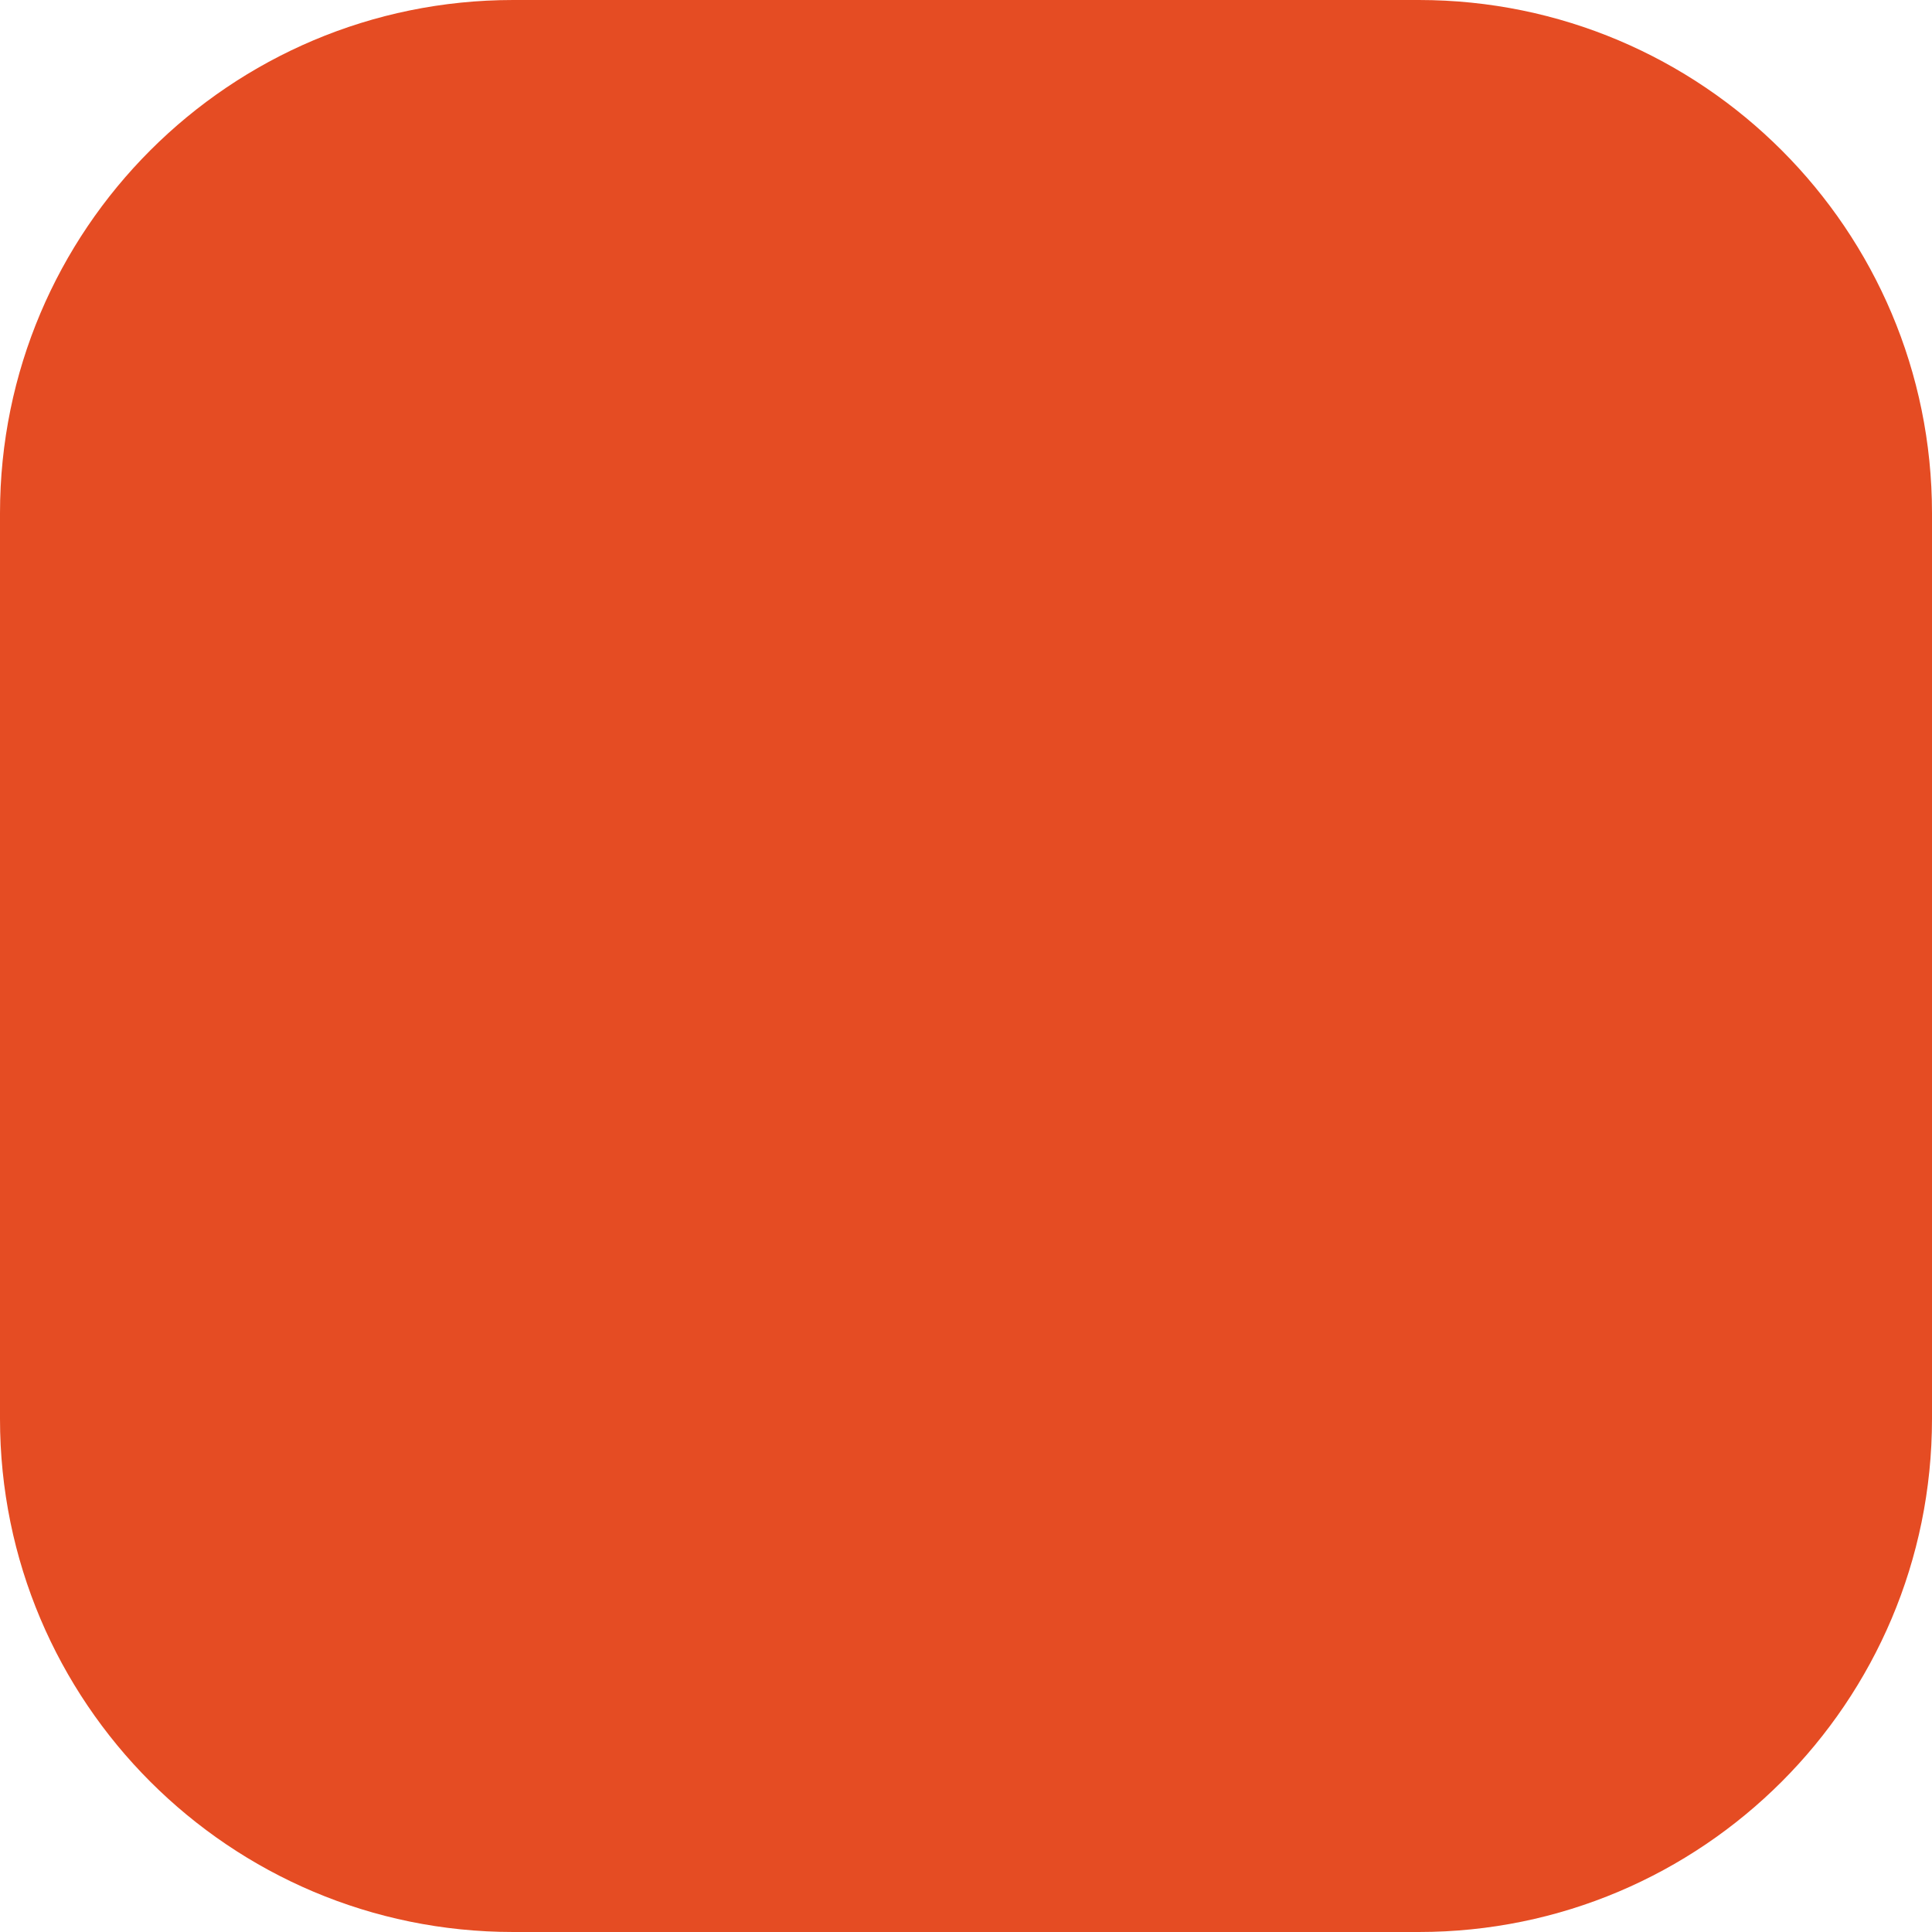
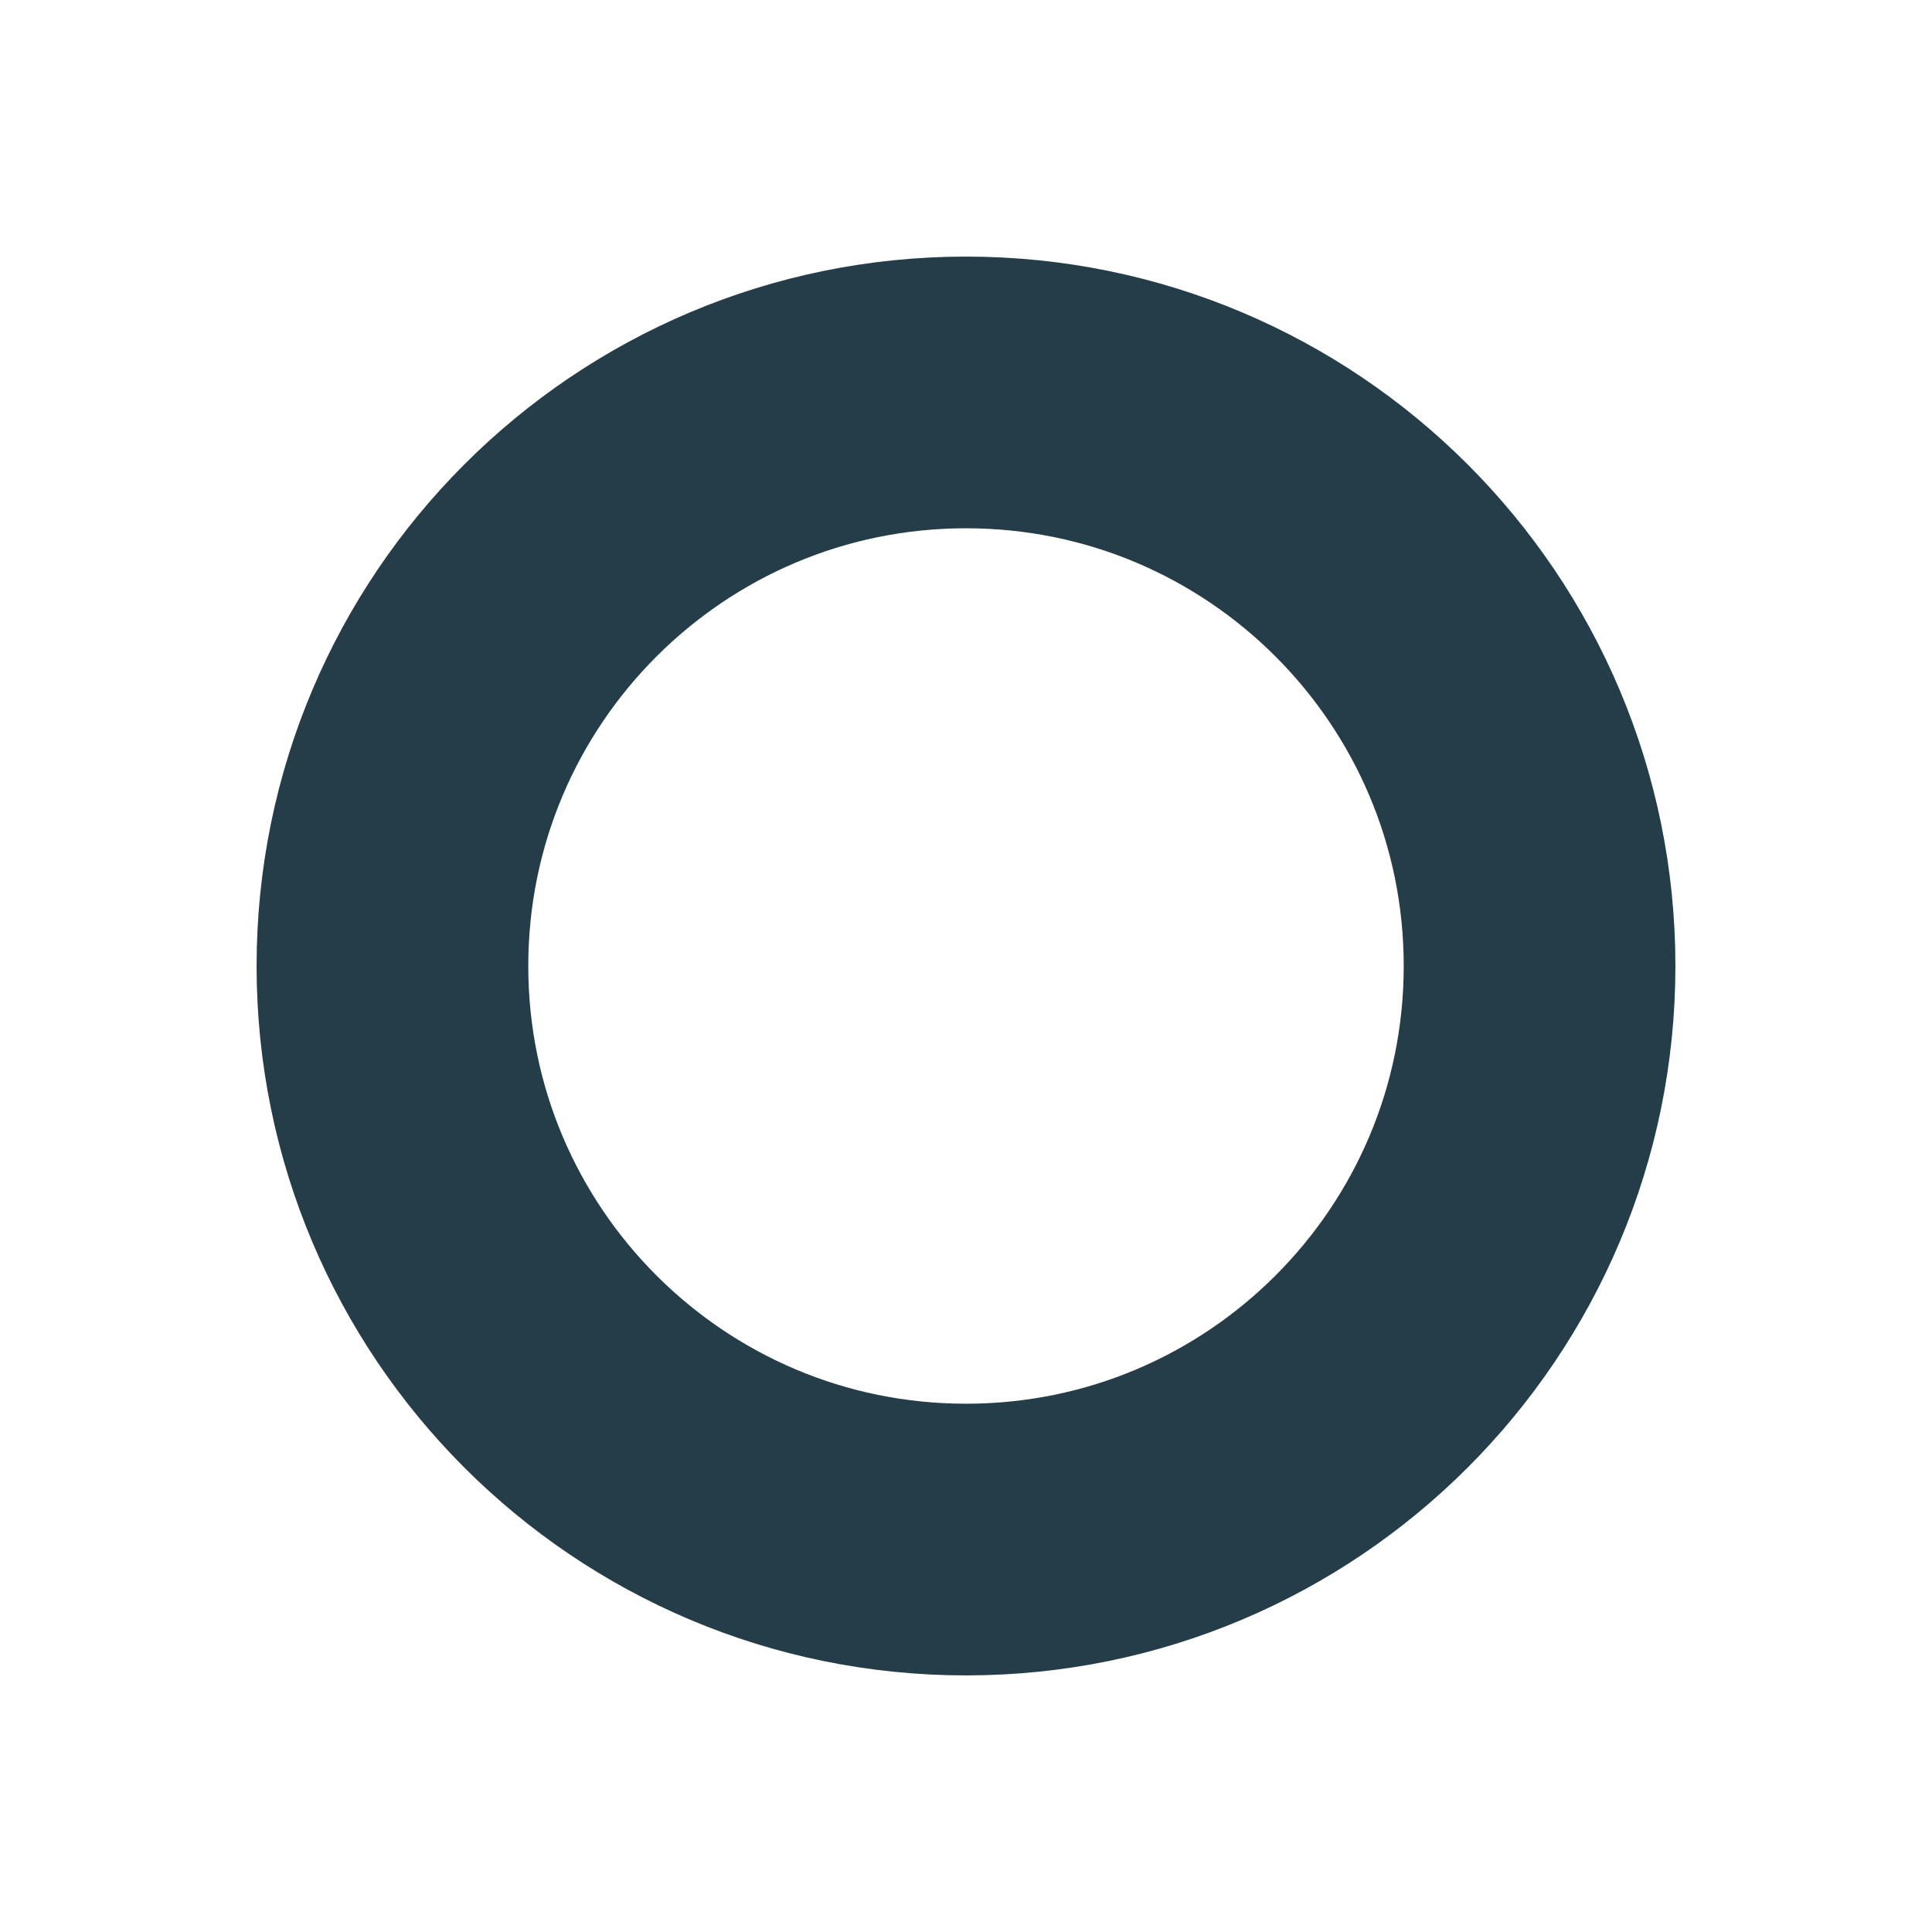
<svg xmlns="http://www.w3.org/2000/svg" viewBox="0 0 64 64">
-   <rect width="64" height="64" rx="17" fill="#e54c23" />
+   <circle cx="32" cy="32" r="19" fill="none" stroke="#253d48" stroke-width="9" />
</svg>
